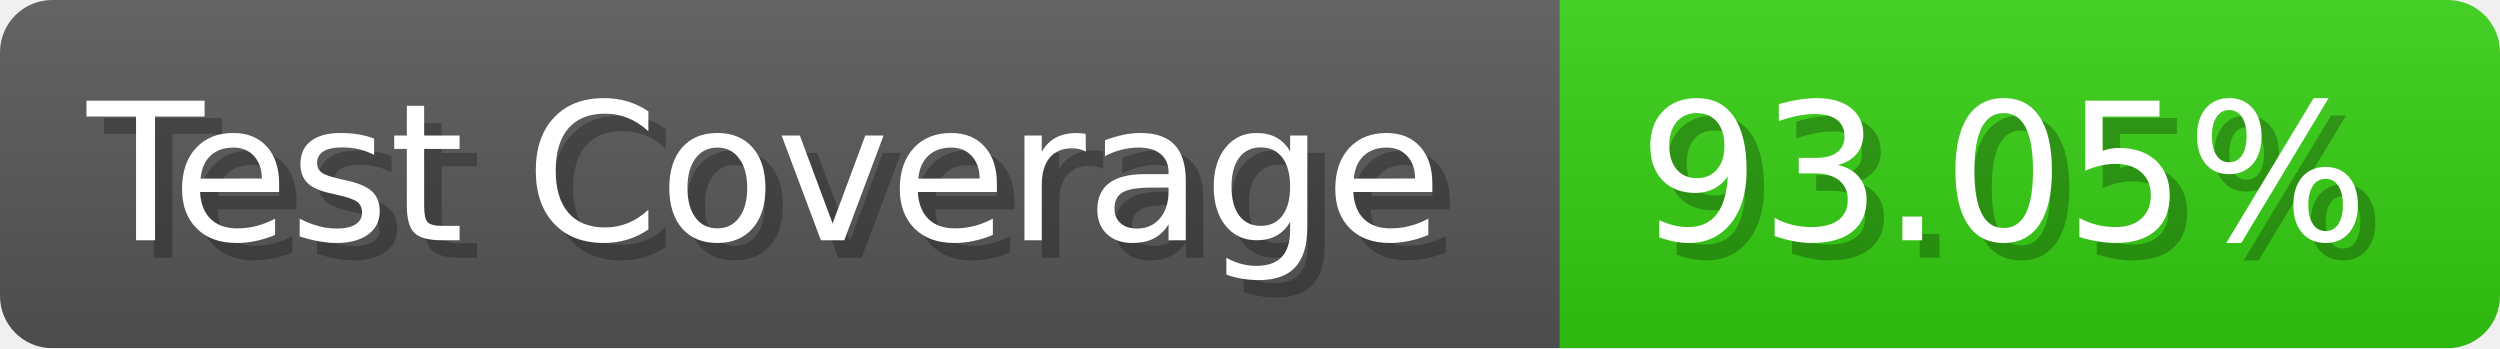
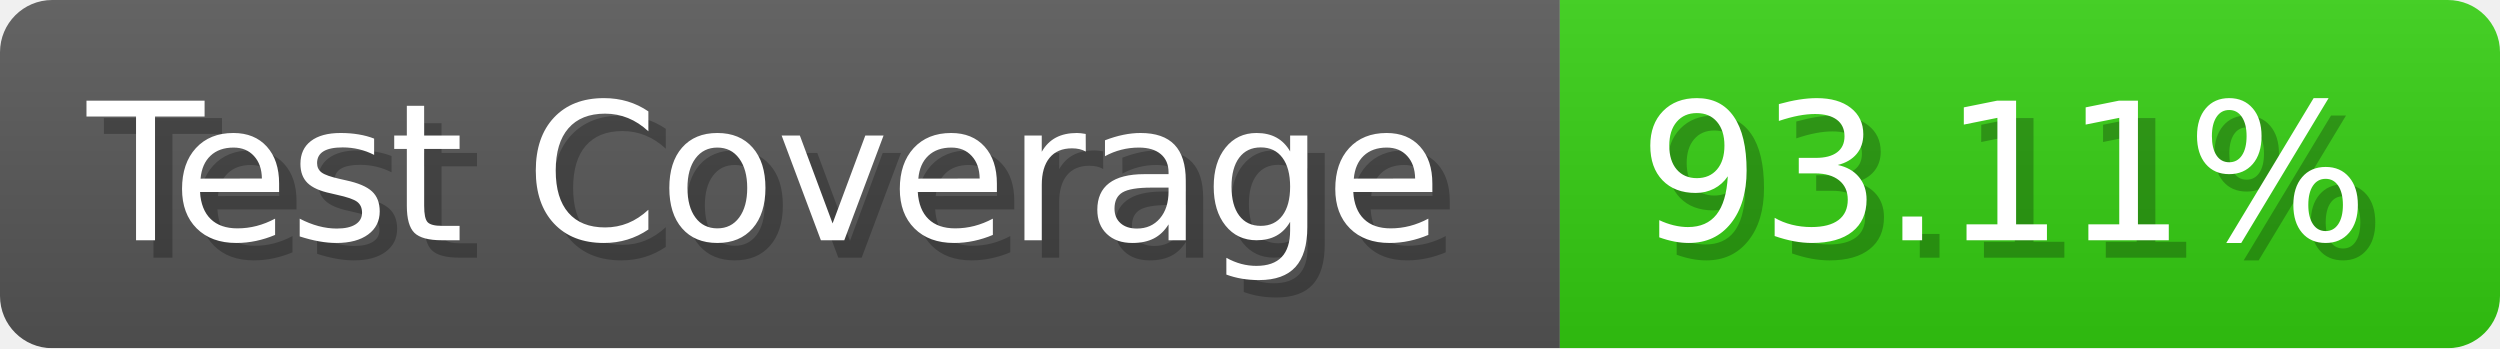
- <svg xmlns="http://www.w3.org/2000/svg" width="143.6" height="20" viewBox="0 0 1436 200" role="img" aria-label="Test Coverage: 93.05%">
+ <svg xmlns="http://www.w3.org/2000/svg" width="143.6" height="20" viewBox="0 0 1436 200" role="img" aria-label="Test Coverage: 93.11%">
  <linearGradient id="a" x2="0" y2="100%">
    <stop offset="0" stop-opacity=".1" stop-color="#EEE" />
    <stop offset="1" stop-opacity=".1" />
  </linearGradient>
  <mask id="m">
    <rect width="1436" height="200" rx="30" fill="#FFF" />
  </mask>
  <g mask="url(#m)">
    <rect width="896" height="200" fill="#555" />
    <rect width="540" height="200" fill="#3C1" x="896" />
    <rect width="1436" height="200" fill="url(#a)" />
  </g>
  <g aria-hidden="true" fill="#fff" text-anchor="start" font-family="Verdana,DejaVu Sans,sans-serif" font-size="110">
    <text x="60" y="148" textLength="796" fill="#000" opacity="0.25">Test Coverage</text>
    <text x="50" y="138" textLength="796">Test Coverage</text>
-     <text x="951" y="148" textLength="440" fill="#000" opacity="0.25">93.05%</text>
-     <text x="941" y="138" textLength="440">93.05%</text>
+     <text x="951" y="148" textLength="440" fill="#000" opacity="0.25">93.11%</text>
+     <text x="941" y="138" textLength="440">93.11%</text>
  </g>
</svg>
